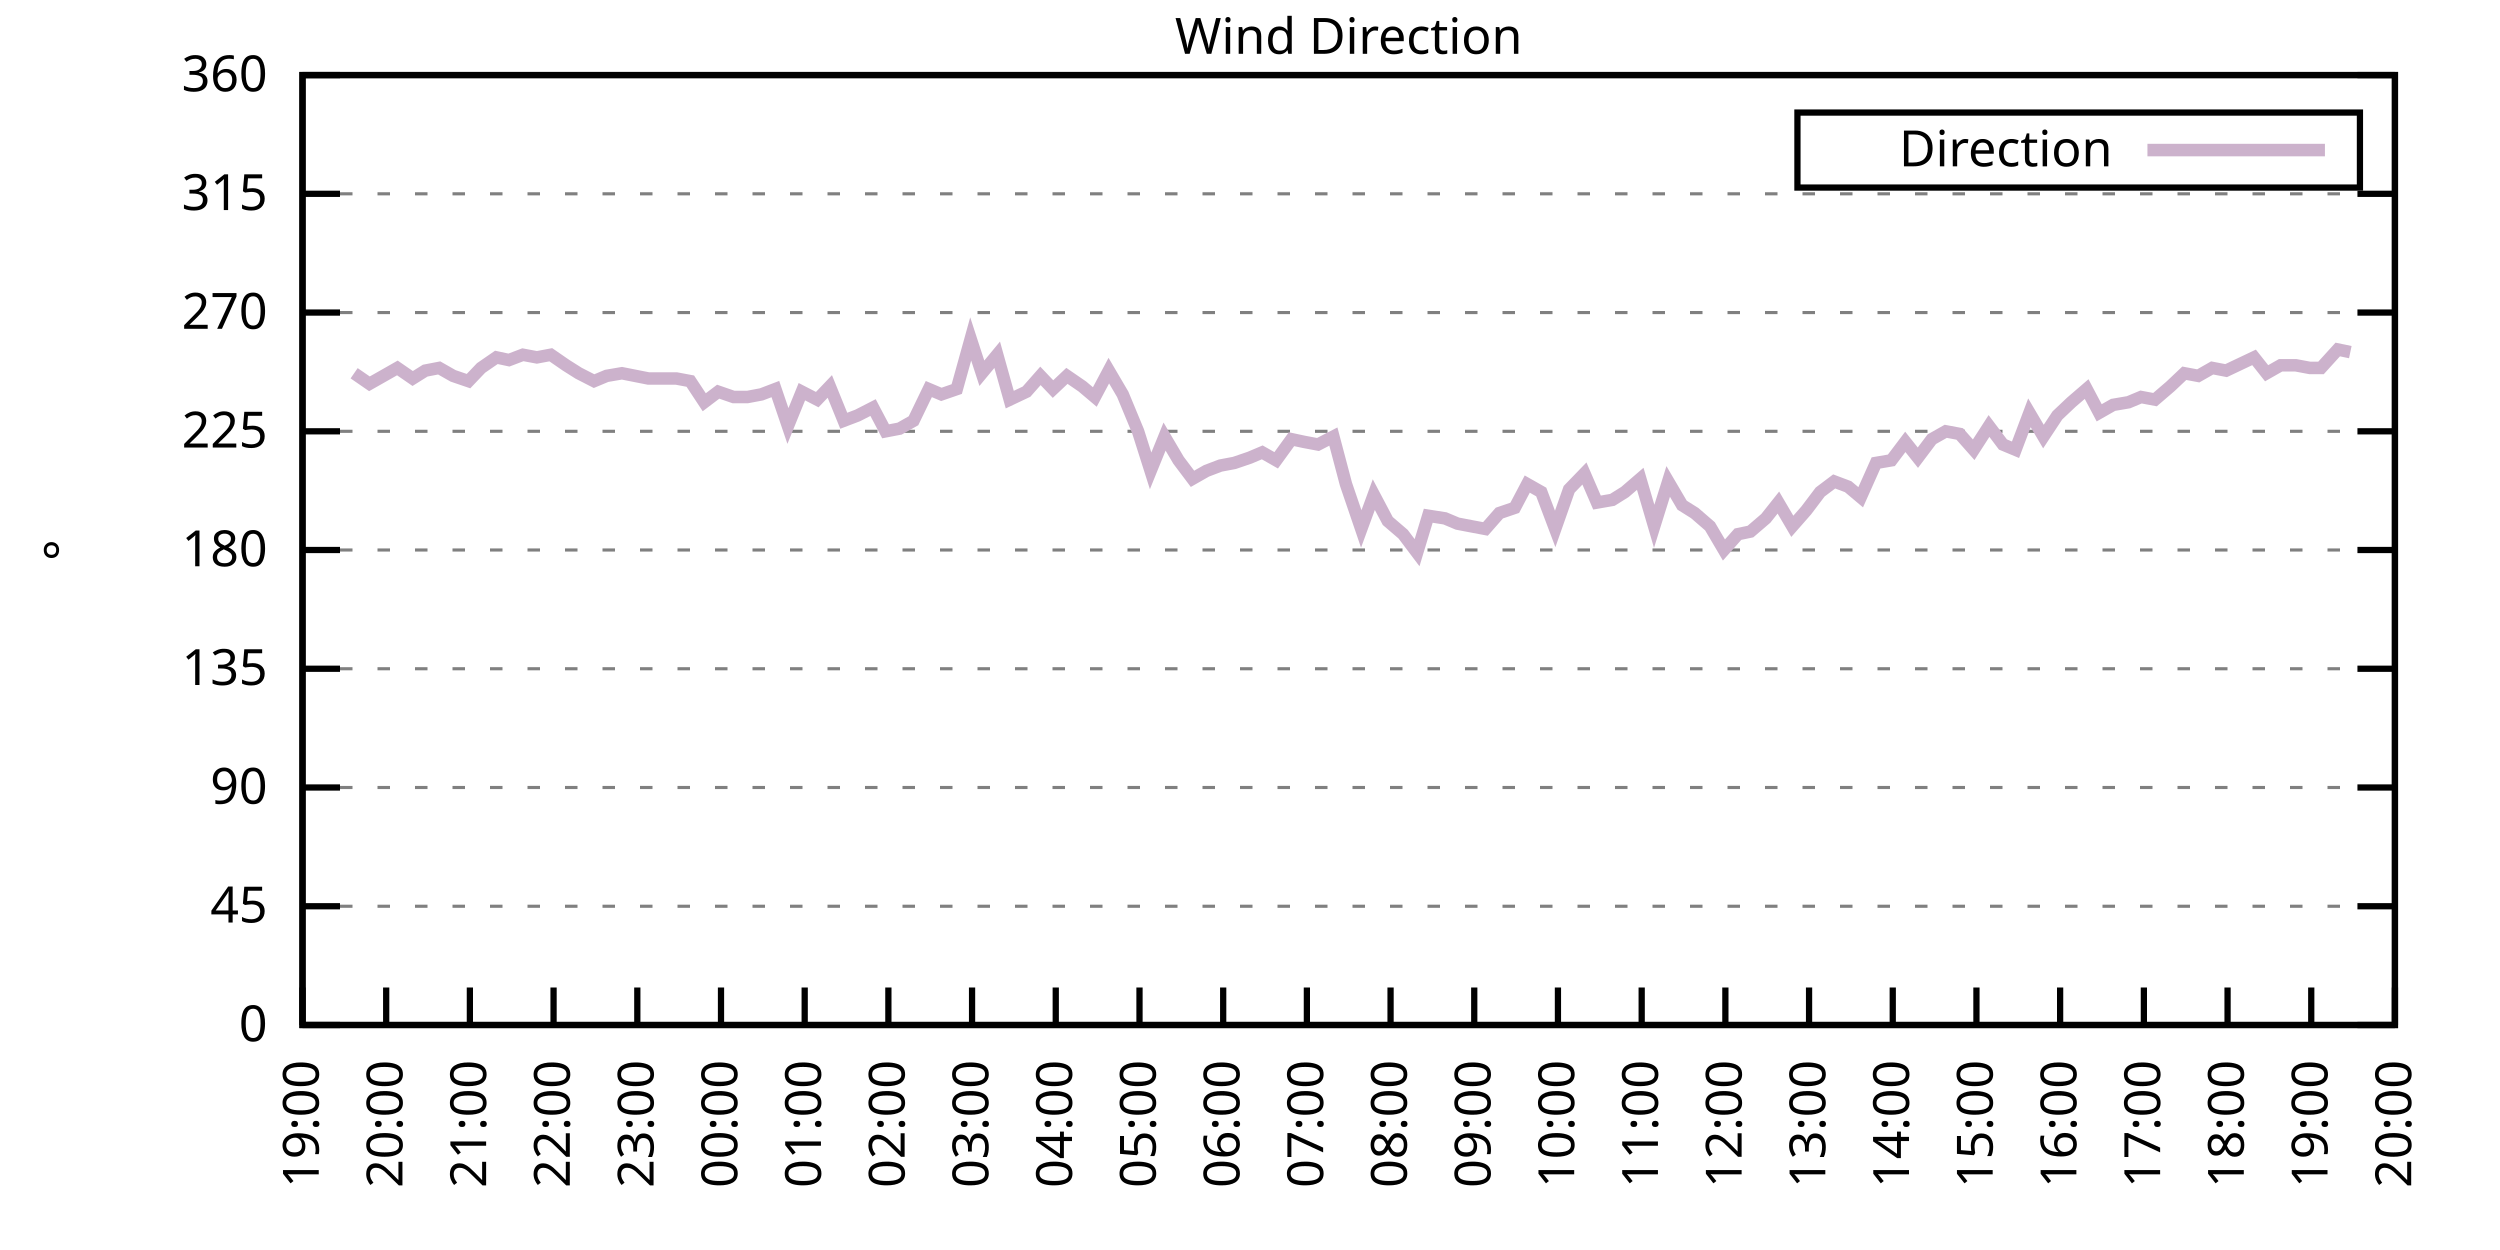
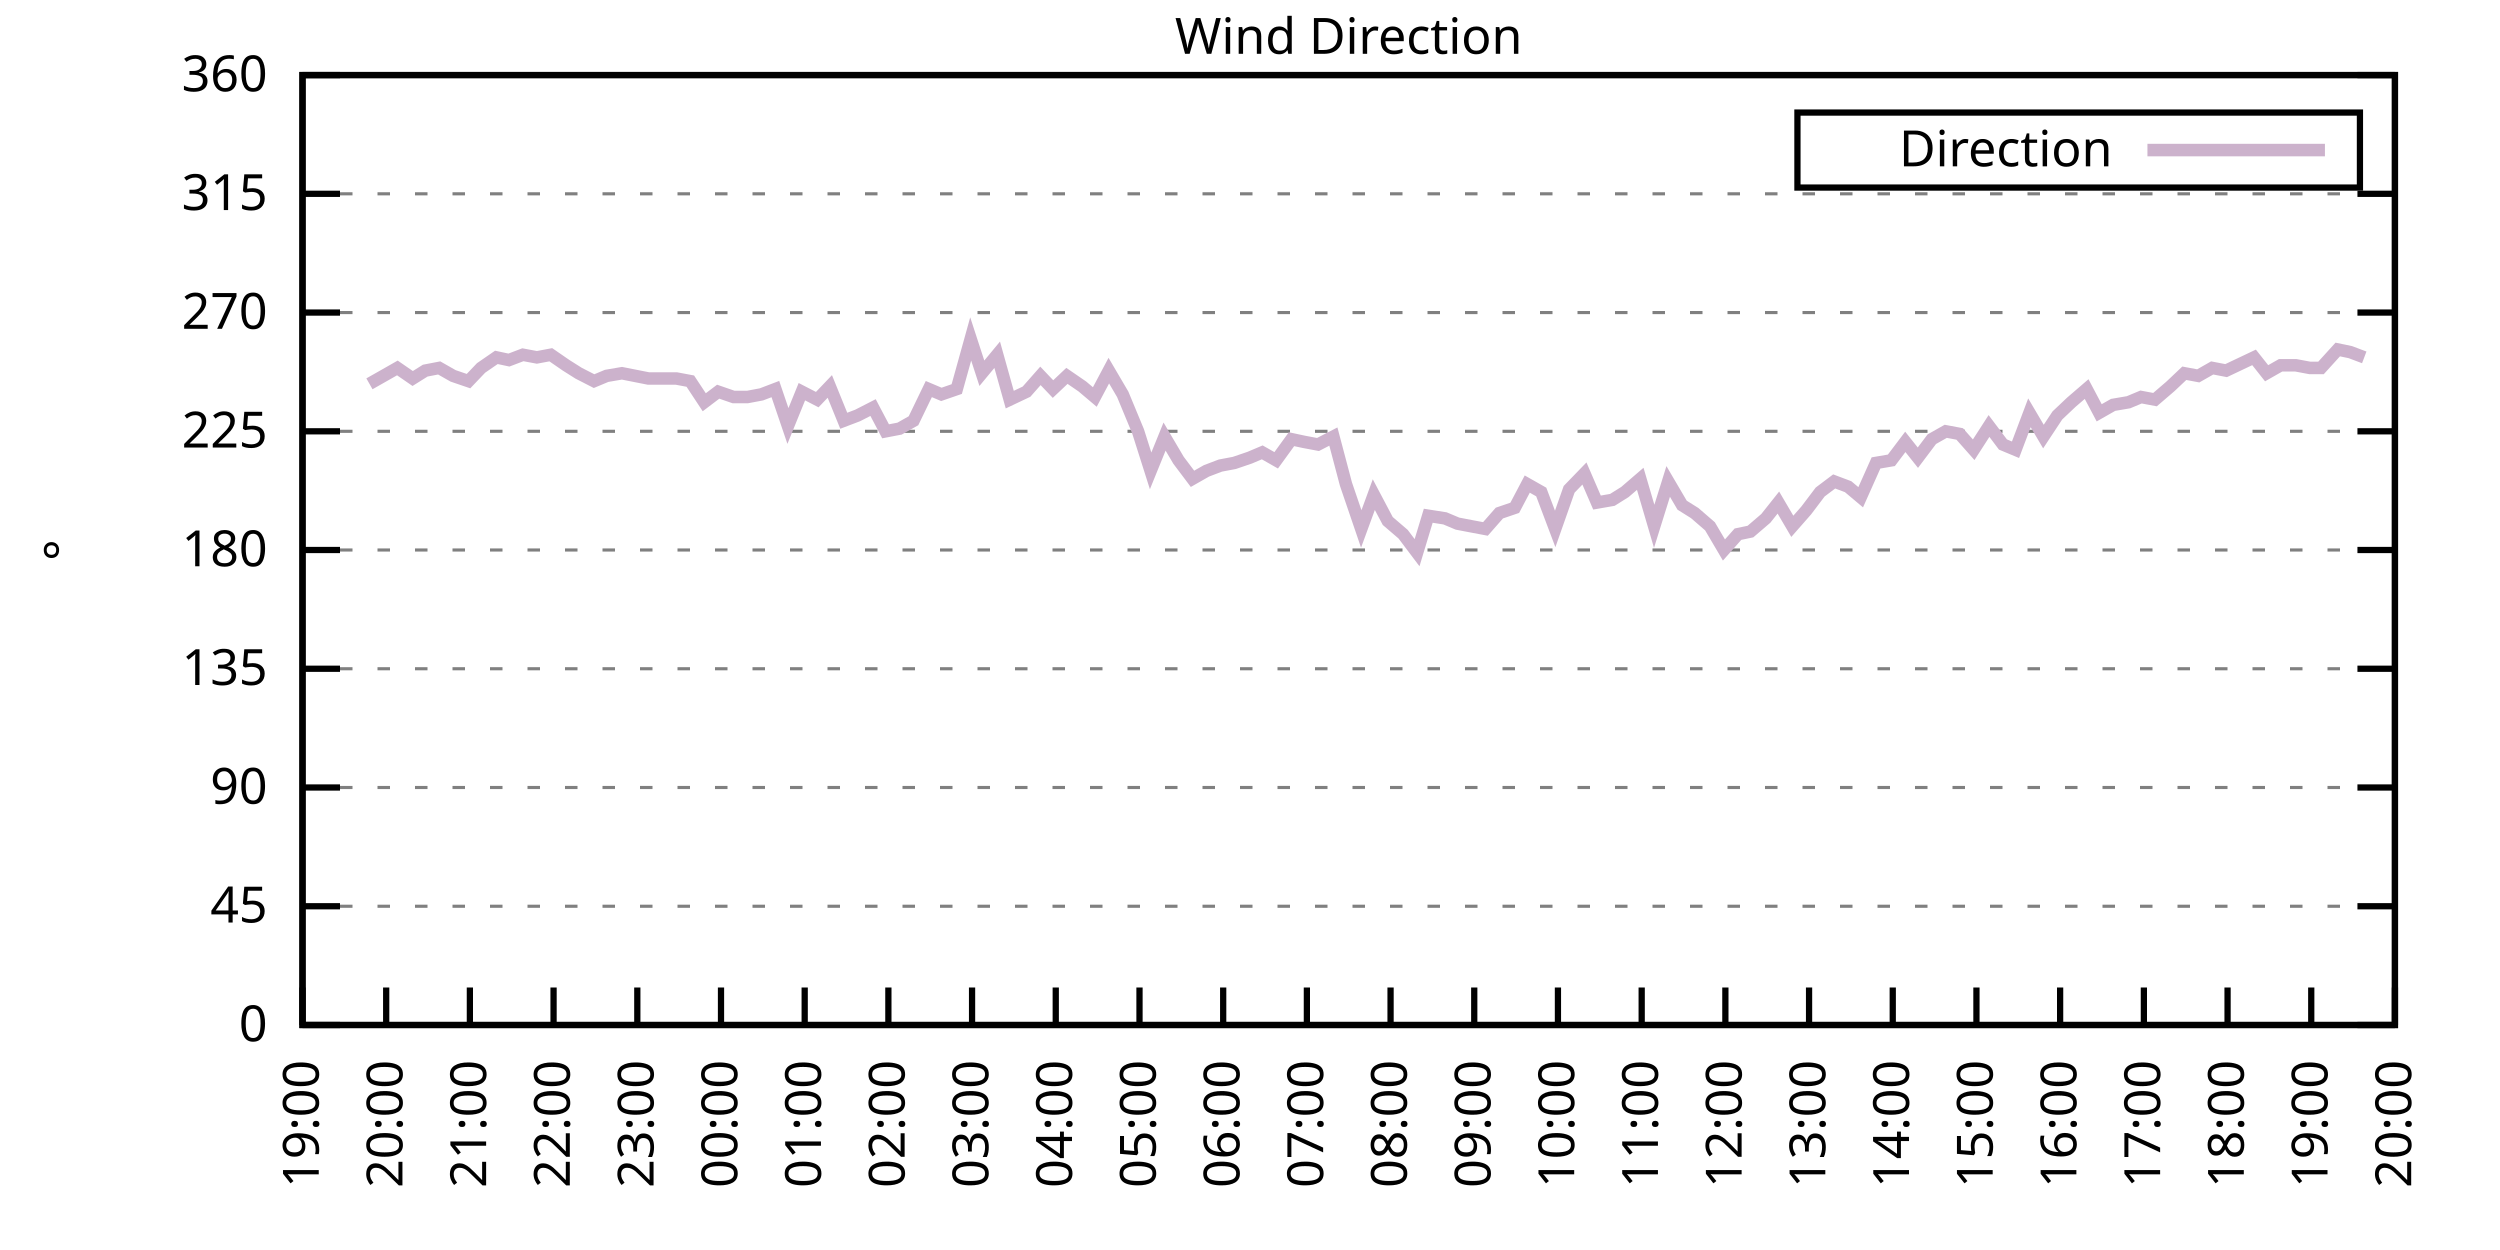
<svg xmlns="http://www.w3.org/2000/svg" xmlns:xlink="http://www.w3.org/1999/xlink" width="400" height="200" viewBox="0 0 400 200">
  <g id="gnuplot_canvas">
    <rect x="0" y="0" width="400" height="200" fill="none" />
    <defs>
      <circle id="gpDot" r="0.5" stroke-width="0.5" stroke="currentColor" />
      <path id="gpPt0" stroke-width="0.333" stroke="currentColor" d="M-1,0 h2 M0,-1 v2" />
      <path id="gpPt1" stroke-width="0.333" stroke="currentColor" d="M-1,-1 L1,1 M1,-1 L-1,1" />
      <path id="gpPt2" stroke-width="0.333" stroke="currentColor" d="M-1,0 L1,0 M0,-1 L0,1 M-1,-1 L1,1 M-1,1 L1,-1" />
      <rect id="gpPt3" stroke-width="0.333" stroke="currentColor" x="-1" y="-1" width="2" height="2" />
      <rect id="gpPt4" stroke-width="0.333" stroke="currentColor" fill="currentColor" x="-1" y="-1" width="2" height="2" />
      <circle id="gpPt5" stroke-width="0.333" stroke="currentColor" cx="0" cy="0" r="1" />
      <use xlink:href="#gpPt5" id="gpPt6" fill="currentColor" stroke="none" />
      <path id="gpPt7" stroke-width="0.333" stroke="currentColor" d="M0,-1.33 L-1.33,0.67 L1.33,0.67 z" />
      <use xlink:href="#gpPt7" id="gpPt8" fill="currentColor" stroke="none" />
      <use xlink:href="#gpPt7" id="gpPt9" stroke="currentColor" transform="rotate(180)" />
      <use xlink:href="#gpPt9" id="gpPt10" fill="currentColor" stroke="none" />
      <use xlink:href="#gpPt3" id="gpPt11" stroke="currentColor" transform="rotate(45)" />
      <use xlink:href="#gpPt11" id="gpPt12" fill="currentColor" stroke="none" />
      <path id="gpPt13" stroke-width="0.333" stroke="currentColor" d="M0,1.330 L1.265,0.411 L0.782,-1.067 L-0.782,-1.076 L-1.265,0.411 z" />
      <use xlink:href="#gpPt13" id="gpPt14" fill="currentColor" stroke="none" />
      <filter id="textbox" filterUnits="objectBoundingBox" x="0" y="0" height="1" width="1">
        <feFlood flood-color="white" flood-opacity="1" result="bgnd" />
        <feComposite in="SourceGraphic" in2="bgnd" operator="atop" />
      </filter>
      <filter id="greybox" filterUnits="objectBoundingBox" x="0" y="0" height="1" width="1">
        <feFlood flood-color="lightgrey" flood-opacity="1" result="grey" />
        <feComposite in="SourceGraphic" in2="grey" operator="atop" />
      </filter>
    </defs>
    <g fill="none" color="white" stroke="currentColor" stroke-width="1.00" stroke-linecap="butt" stroke-linejoin="miter">
</g>
    <g fill="none" color="black" stroke="currentColor" stroke-width="1.00" stroke-linecap="butt" stroke-linejoin="miter">
      <g stroke="none" shape-rendering="crispEdges">
        <polygon fill="rgb(255, 255, 255)" points="48.40,164.00 383.18,164.00 383.18,12.02 48.40,12.02 " />
      </g>
    </g>
    <g fill="none" color="black" stroke="currentColor" stroke-width="1.00" stroke-linecap="butt" stroke-linejoin="miter">
</g>
    <g fill="none" color="black" stroke="black" stroke-width="0.50" stroke-linecap="butt" stroke-linejoin="miter">
</g>
    <g fill="none" color="gray" stroke="currentColor" stroke-width="0.50" stroke-linecap="butt" stroke-linejoin="miter">
      <path stroke="gray" stroke-dasharray="2,4" class="gridline" d="M48.40,164.00 L383.19,164.00  " />
    </g>
    <g fill="none" color="gray" stroke="gray" stroke-width="1.00" stroke-linecap="butt" stroke-linejoin="miter">
</g>
    <g fill="none" color="black" stroke="currentColor" stroke-width="1.00" stroke-linecap="butt" stroke-linejoin="miter">
      <path stroke="black" d="M48.40,164.00 L54.40,164.00 M383.19,164.00 L377.19,164.00  " />
      <g transform="translate(42.80,166.60)" stroke="none" fill="black" font-family="Sans" font-size="8.00" text-anchor="end">
        <text>
          <tspan font-family="Sans"> 0</tspan>
        </text>
      </g>
    </g>
    <g fill="none" color="black" stroke="currentColor" stroke-width="1.00" stroke-linecap="butt" stroke-linejoin="miter">
</g>
    <g fill="none" color="black" stroke="black" stroke-width="0.50" stroke-linecap="butt" stroke-linejoin="miter">
</g>
    <g fill="none" color="gray" stroke="currentColor" stroke-width="0.50" stroke-linecap="butt" stroke-linejoin="miter">
      <path stroke="gray" stroke-dasharray="2,4" class="gridline" d="M48.40,145.00 L383.19,145.00  " />
    </g>
    <g fill="none" color="gray" stroke="gray" stroke-width="1.00" stroke-linecap="butt" stroke-linejoin="miter">
</g>
    <g fill="none" color="black" stroke="currentColor" stroke-width="1.00" stroke-linecap="butt" stroke-linejoin="miter">
      <path stroke="black" d="M48.40,145.00 L54.40,145.00 M383.19,145.00 L377.19,145.00  " />
      <g transform="translate(42.80,147.60)" stroke="none" fill="black" font-family="Sans" font-size="8.00" text-anchor="end">
        <text>
          <tspan font-family="Sans"> 45</tspan>
        </text>
      </g>
    </g>
    <g fill="none" color="black" stroke="currentColor" stroke-width="1.00" stroke-linecap="butt" stroke-linejoin="miter">
</g>
    <g fill="none" color="black" stroke="black" stroke-width="0.50" stroke-linecap="butt" stroke-linejoin="miter">
</g>
    <g fill="none" color="gray" stroke="currentColor" stroke-width="0.50" stroke-linecap="butt" stroke-linejoin="miter">
      <path stroke="gray" stroke-dasharray="2,4" class="gridline" d="M48.40,126.00 L383.19,126.00  " />
    </g>
    <g fill="none" color="gray" stroke="gray" stroke-width="1.00" stroke-linecap="butt" stroke-linejoin="miter">
</g>
    <g fill="none" color="black" stroke="currentColor" stroke-width="1.00" stroke-linecap="butt" stroke-linejoin="miter">
      <path stroke="black" d="M48.40,126.00 L54.40,126.00 M383.19,126.00 L377.19,126.00  " />
      <g transform="translate(42.80,128.60)" stroke="none" fill="black" font-family="Sans" font-size="8.00" text-anchor="end">
        <text>
          <tspan font-family="Sans"> 90</tspan>
        </text>
      </g>
    </g>
    <g fill="none" color="black" stroke="currentColor" stroke-width="1.00" stroke-linecap="butt" stroke-linejoin="miter">
</g>
    <g fill="none" color="black" stroke="black" stroke-width="0.50" stroke-linecap="butt" stroke-linejoin="miter">
</g>
    <g fill="none" color="gray" stroke="currentColor" stroke-width="0.50" stroke-linecap="butt" stroke-linejoin="miter">
      <path stroke="gray" stroke-dasharray="2,4" class="gridline" d="M48.40,107.00 L383.19,107.00  " />
    </g>
    <g fill="none" color="gray" stroke="gray" stroke-width="1.00" stroke-linecap="butt" stroke-linejoin="miter">
</g>
    <g fill="none" color="black" stroke="currentColor" stroke-width="1.00" stroke-linecap="butt" stroke-linejoin="miter">
      <path stroke="black" d="M48.40,107.00 L54.40,107.00 M383.19,107.00 L377.19,107.00  " />
      <g transform="translate(42.80,109.60)" stroke="none" fill="black" font-family="Sans" font-size="8.00" text-anchor="end">
        <text>
          <tspan font-family="Sans"> 135</tspan>
        </text>
      </g>
    </g>
    <g fill="none" color="black" stroke="currentColor" stroke-width="1.00" stroke-linecap="butt" stroke-linejoin="miter">
</g>
    <g fill="none" color="black" stroke="black" stroke-width="0.50" stroke-linecap="butt" stroke-linejoin="miter">
</g>
    <g fill="none" color="gray" stroke="currentColor" stroke-width="0.50" stroke-linecap="butt" stroke-linejoin="miter">
      <path stroke="gray" stroke-dasharray="2,4" class="gridline" d="M48.40,88.00 L383.19,88.00  " />
    </g>
    <g fill="none" color="gray" stroke="gray" stroke-width="1.00" stroke-linecap="butt" stroke-linejoin="miter">
</g>
    <g fill="none" color="black" stroke="currentColor" stroke-width="1.00" stroke-linecap="butt" stroke-linejoin="miter">
      <path stroke="black" d="M48.40,88.00 L54.40,88.00 M383.19,88.00 L377.19,88.00  " />
      <g transform="translate(42.80,90.60)" stroke="none" fill="black" font-family="Sans" font-size="8.00" text-anchor="end">
        <text>
          <tspan font-family="Sans"> 180</tspan>
        </text>
      </g>
    </g>
    <g fill="none" color="black" stroke="currentColor" stroke-width="1.00" stroke-linecap="butt" stroke-linejoin="miter">
</g>
    <g fill="none" color="black" stroke="black" stroke-width="0.50" stroke-linecap="butt" stroke-linejoin="miter">
</g>
    <g fill="none" color="gray" stroke="currentColor" stroke-width="0.50" stroke-linecap="butt" stroke-linejoin="miter">
      <path stroke="gray" stroke-dasharray="2,4" class="gridline" d="M48.40,69.01 L383.19,69.01  " />
    </g>
    <g fill="none" color="gray" stroke="gray" stroke-width="1.00" stroke-linecap="butt" stroke-linejoin="miter">
</g>
    <g fill="none" color="black" stroke="currentColor" stroke-width="1.00" stroke-linecap="butt" stroke-linejoin="miter">
      <path stroke="black" d="M48.40,69.01 L54.40,69.01 M383.19,69.01 L377.19,69.01  " />
      <g transform="translate(42.80,71.61)" stroke="none" fill="black" font-family="Sans" font-size="8.00" text-anchor="end">
        <text>
          <tspan font-family="Sans"> 225</tspan>
        </text>
      </g>
    </g>
    <g fill="none" color="black" stroke="currentColor" stroke-width="1.00" stroke-linecap="butt" stroke-linejoin="miter">
</g>
    <g fill="none" color="black" stroke="black" stroke-width="0.50" stroke-linecap="butt" stroke-linejoin="miter">
</g>
    <g fill="none" color="gray" stroke="currentColor" stroke-width="0.50" stroke-linecap="butt" stroke-linejoin="miter">
      <path stroke="gray" stroke-dasharray="2,4" class="gridline" d="M48.40,50.01 L383.19,50.01  " />
    </g>
    <g fill="none" color="gray" stroke="gray" stroke-width="1.00" stroke-linecap="butt" stroke-linejoin="miter">
</g>
    <g fill="none" color="black" stroke="currentColor" stroke-width="1.00" stroke-linecap="butt" stroke-linejoin="miter">
      <path stroke="black" d="M48.40,50.01 L54.40,50.01 M383.19,50.01 L377.19,50.01  " />
      <g transform="translate(42.80,52.61)" stroke="none" fill="black" font-family="Sans" font-size="8.00" text-anchor="end">
        <text>
          <tspan font-family="Sans"> 270</tspan>
        </text>
      </g>
    </g>
    <g fill="none" color="black" stroke="currentColor" stroke-width="1.00" stroke-linecap="butt" stroke-linejoin="miter">
</g>
    <g fill="none" color="black" stroke="black" stroke-width="0.50" stroke-linecap="butt" stroke-linejoin="miter">
</g>
    <g fill="none" color="gray" stroke="currentColor" stroke-width="0.50" stroke-linecap="butt" stroke-linejoin="miter">
      <path stroke="gray" stroke-dasharray="2,4" class="gridline" d="M48.40,31.01 L383.19,31.01  " />
    </g>
    <g fill="none" color="gray" stroke="gray" stroke-width="1.00" stroke-linecap="butt" stroke-linejoin="miter">
</g>
    <g fill="none" color="black" stroke="currentColor" stroke-width="1.00" stroke-linecap="butt" stroke-linejoin="miter">
      <path stroke="black" d="M48.40,31.01 L54.40,31.01 M383.19,31.01 L377.19,31.01  " />
      <g transform="translate(42.80,33.61)" stroke="none" fill="black" font-family="Sans" font-size="8.00" text-anchor="end">
        <text>
          <tspan font-family="Sans"> 315</tspan>
        </text>
      </g>
    </g>
    <g fill="none" color="black" stroke="currentColor" stroke-width="1.00" stroke-linecap="butt" stroke-linejoin="miter">
</g>
    <g fill="none" color="black" stroke="black" stroke-width="0.50" stroke-linecap="butt" stroke-linejoin="miter">
</g>
    <g fill="none" color="gray" stroke="currentColor" stroke-width="0.50" stroke-linecap="butt" stroke-linejoin="miter">
      <path stroke="gray" stroke-dasharray="2,4" class="gridline" d="M48.40,12.01 L383.19,12.01  " />
    </g>
    <g fill="none" color="gray" stroke="gray" stroke-width="1.00" stroke-linecap="butt" stroke-linejoin="miter">
</g>
    <g fill="none" color="black" stroke="currentColor" stroke-width="1.00" stroke-linecap="butt" stroke-linejoin="miter">
      <path stroke="black" d="M48.40,12.01 L54.40,12.01 M383.19,12.01 L377.19,12.01  " />
      <g transform="translate(42.80,14.61)" stroke="none" fill="black" font-family="Sans" font-size="8.00" text-anchor="end">
        <text>
          <tspan font-family="Sans"> 360</tspan>
        </text>
      </g>
    </g>
    <g fill="none" color="black" stroke="currentColor" stroke-width="1.00" stroke-linecap="butt" stroke-linejoin="miter">
      <path stroke="black" d="M48.40,164.00 L48.40,158.00  " />
      <g transform="translate(51.00,169.60) rotate(270.00)" stroke="none" fill="black" font-family="Sans" font-size="8.00" text-anchor="end">
        <text>
          <tspan font-family="Sans">19:00</tspan>
        </text>
      </g>
    </g>
    <g fill="none" color="black" stroke="currentColor" stroke-width="1.00" stroke-linecap="butt" stroke-linejoin="miter">
      <path stroke="black" d="M61.79,164.00 L61.79,158.00  " />
      <g transform="translate(64.39,169.60) rotate(270.00)" stroke="none" fill="black" font-family="Sans" font-size="8.00" text-anchor="end">
        <text>
          <tspan font-family="Sans">20:00</tspan>
        </text>
      </g>
    </g>
    <g fill="none" color="black" stroke="currentColor" stroke-width="1.00" stroke-linecap="butt" stroke-linejoin="miter">
      <path stroke="black" d="M75.18,164.00 L75.18,158.00  " />
      <g transform="translate(77.78,169.60) rotate(270.00)" stroke="none" fill="black" font-family="Sans" font-size="8.00" text-anchor="end">
        <text>
          <tspan font-family="Sans">21:00</tspan>
        </text>
      </g>
    </g>
    <g fill="none" color="black" stroke="currentColor" stroke-width="1.00" stroke-linecap="butt" stroke-linejoin="miter">
      <path stroke="black" d="M88.57,164.00 L88.57,158.00  " />
      <g transform="translate(91.17,169.60) rotate(270.00)" stroke="none" fill="black" font-family="Sans" font-size="8.00" text-anchor="end">
        <text>
          <tspan font-family="Sans">22:00</tspan>
        </text>
      </g>
    </g>
    <g fill="none" color="black" stroke="currentColor" stroke-width="1.00" stroke-linecap="butt" stroke-linejoin="miter">
      <path stroke="black" d="M101.97,164.00 L101.97,158.00  " />
      <g transform="translate(104.57,169.60) rotate(270.00)" stroke="none" fill="black" font-family="Sans" font-size="8.00" text-anchor="end">
        <text>
          <tspan font-family="Sans">23:00</tspan>
        </text>
      </g>
    </g>
    <g fill="none" color="black" stroke="currentColor" stroke-width="1.00" stroke-linecap="butt" stroke-linejoin="miter">
      <path stroke="black" d="M115.36,164.00 L115.36,158.00  " />
      <g transform="translate(117.96,169.60) rotate(270.00)" stroke="none" fill="black" font-family="Sans" font-size="8.00" text-anchor="end">
        <text>
          <tspan font-family="Sans">00:00</tspan>
        </text>
      </g>
    </g>
    <g fill="none" color="black" stroke="currentColor" stroke-width="1.00" stroke-linecap="butt" stroke-linejoin="miter">
      <path stroke="black" d="M128.75,164.00 L128.75,158.00  " />
      <g transform="translate(131.35,169.60) rotate(270.00)" stroke="none" fill="black" font-family="Sans" font-size="8.00" text-anchor="end">
        <text>
          <tspan font-family="Sans">01:00</tspan>
        </text>
      </g>
    </g>
    <g fill="none" color="black" stroke="currentColor" stroke-width="1.00" stroke-linecap="butt" stroke-linejoin="miter">
      <path stroke="black" d="M142.14,164.00 L142.14,158.00  " />
      <g transform="translate(144.74,169.60) rotate(270.00)" stroke="none" fill="black" font-family="Sans" font-size="8.00" text-anchor="end">
        <text>
          <tspan font-family="Sans">02:00</tspan>
        </text>
      </g>
    </g>
    <g fill="none" color="black" stroke="currentColor" stroke-width="1.00" stroke-linecap="butt" stroke-linejoin="miter">
      <path stroke="black" d="M155.53,164.00 L155.53,158.00  " />
      <g transform="translate(158.13,169.60) rotate(270.00)" stroke="none" fill="black" font-family="Sans" font-size="8.00" text-anchor="end">
        <text>
          <tspan font-family="Sans">03:00</tspan>
        </text>
      </g>
    </g>
    <g fill="none" color="black" stroke="currentColor" stroke-width="1.00" stroke-linecap="butt" stroke-linejoin="miter">
      <path stroke="black" d="M168.92,164.00 L168.92,158.00  " />
      <g transform="translate(171.52,169.60) rotate(270.00)" stroke="none" fill="black" font-family="Sans" font-size="8.00" text-anchor="end">
        <text>
          <tspan font-family="Sans">04:00</tspan>
        </text>
      </g>
    </g>
    <g fill="none" color="black" stroke="currentColor" stroke-width="1.00" stroke-linecap="butt" stroke-linejoin="miter">
      <path stroke="black" d="M182.32,164.00 L182.32,158.00  " />
      <g transform="translate(184.92,169.60) rotate(270.00)" stroke="none" fill="black" font-family="Sans" font-size="8.00" text-anchor="end">
        <text>
          <tspan font-family="Sans">05:00</tspan>
        </text>
      </g>
    </g>
    <g fill="none" color="black" stroke="currentColor" stroke-width="1.00" stroke-linecap="butt" stroke-linejoin="miter">
      <path stroke="black" d="M195.71,164.00 L195.71,158.00  " />
      <g transform="translate(198.31,169.60) rotate(270.00)" stroke="none" fill="black" font-family="Sans" font-size="8.00" text-anchor="end">
        <text>
          <tspan font-family="Sans">06:00</tspan>
        </text>
      </g>
    </g>
    <g fill="none" color="black" stroke="currentColor" stroke-width="1.00" stroke-linecap="butt" stroke-linejoin="miter">
      <path stroke="black" d="M209.10,164.00 L209.10,158.00  " />
      <g transform="translate(211.70,169.60) rotate(270.00)" stroke="none" fill="black" font-family="Sans" font-size="8.00" text-anchor="end">
        <text>
          <tspan font-family="Sans">07:00</tspan>
        </text>
      </g>
    </g>
    <g fill="none" color="black" stroke="currentColor" stroke-width="1.00" stroke-linecap="butt" stroke-linejoin="miter">
      <path stroke="black" d="M222.49,164.00 L222.49,158.00  " />
      <g transform="translate(225.09,169.60) rotate(270.00)" stroke="none" fill="black" font-family="Sans" font-size="8.00" text-anchor="end">
        <text>
          <tspan font-family="Sans">08:00</tspan>
        </text>
      </g>
    </g>
    <g fill="none" color="black" stroke="currentColor" stroke-width="1.00" stroke-linecap="butt" stroke-linejoin="miter">
      <path stroke="black" d="M235.88,164.00 L235.88,158.00  " />
      <g transform="translate(238.48,169.60) rotate(270.00)" stroke="none" fill="black" font-family="Sans" font-size="8.00" text-anchor="end">
        <text>
          <tspan font-family="Sans">09:00</tspan>
        </text>
      </g>
    </g>
    <g fill="none" color="black" stroke="currentColor" stroke-width="1.00" stroke-linecap="butt" stroke-linejoin="miter">
      <path stroke="black" d="M249.27,164.00 L249.27,158.00  " />
      <g transform="translate(251.87,169.60) rotate(270.00)" stroke="none" fill="black" font-family="Sans" font-size="8.00" text-anchor="end">
        <text>
          <tspan font-family="Sans">10:00</tspan>
        </text>
      </g>
    </g>
    <g fill="none" color="black" stroke="currentColor" stroke-width="1.00" stroke-linecap="butt" stroke-linejoin="miter">
      <path stroke="black" d="M262.67,164.00 L262.67,158.00  " />
      <g transform="translate(265.27,169.60) rotate(270.00)" stroke="none" fill="black" font-family="Sans" font-size="8.00" text-anchor="end">
        <text>
          <tspan font-family="Sans">11:00</tspan>
        </text>
      </g>
    </g>
    <g fill="none" color="black" stroke="currentColor" stroke-width="1.00" stroke-linecap="butt" stroke-linejoin="miter">
      <path stroke="black" d="M276.06,164.00 L276.06,158.00  " />
      <g transform="translate(278.66,169.60) rotate(270.00)" stroke="none" fill="black" font-family="Sans" font-size="8.00" text-anchor="end">
        <text>
          <tspan font-family="Sans">12:00</tspan>
        </text>
      </g>
    </g>
    <g fill="none" color="black" stroke="currentColor" stroke-width="1.00" stroke-linecap="butt" stroke-linejoin="miter">
      <path stroke="black" d="M289.45,164.00 L289.45,158.00  " />
      <g transform="translate(292.05,169.60) rotate(270.00)" stroke="none" fill="black" font-family="Sans" font-size="8.00" text-anchor="end">
        <text>
          <tspan font-family="Sans">13:00</tspan>
        </text>
      </g>
    </g>
    <g fill="none" color="black" stroke="currentColor" stroke-width="1.00" stroke-linecap="butt" stroke-linejoin="miter">
      <path stroke="black" d="M302.84,164.00 L302.84,158.00  " />
      <g transform="translate(305.44,169.60) rotate(270.00)" stroke="none" fill="black" font-family="Sans" font-size="8.00" text-anchor="end">
        <text>
          <tspan font-family="Sans">14:00</tspan>
        </text>
      </g>
    </g>
    <g fill="none" color="black" stroke="currentColor" stroke-width="1.00" stroke-linecap="butt" stroke-linejoin="miter">
      <path stroke="black" d="M316.23,164.00 L316.23,158.00  " />
      <g transform="translate(318.83,169.60) rotate(270.00)" stroke="none" fill="black" font-family="Sans" font-size="8.00" text-anchor="end">
        <text>
          <tspan font-family="Sans">15:00</tspan>
        </text>
      </g>
    </g>
    <g fill="none" color="black" stroke="currentColor" stroke-width="1.00" stroke-linecap="butt" stroke-linejoin="miter">
      <path stroke="black" d="M329.62,164.00 L329.62,158.00  " />
      <g transform="translate(332.22,169.60) rotate(270.00)" stroke="none" fill="black" font-family="Sans" font-size="8.00" text-anchor="end">
        <text>
          <tspan font-family="Sans">16:00</tspan>
        </text>
      </g>
    </g>
    <g fill="none" color="black" stroke="currentColor" stroke-width="1.00" stroke-linecap="butt" stroke-linejoin="miter">
      <path stroke="black" d="M343.02,164.00 L343.02,158.00  " />
      <g transform="translate(345.62,169.60) rotate(270.00)" stroke="none" fill="black" font-family="Sans" font-size="8.00" text-anchor="end">
        <text>
          <tspan font-family="Sans">17:00</tspan>
        </text>
      </g>
    </g>
    <g fill="none" color="black" stroke="currentColor" stroke-width="1.00" stroke-linecap="butt" stroke-linejoin="miter">
      <path stroke="black" d="M356.41,164.00 L356.41,158.00  " />
      <g transform="translate(359.01,169.60) rotate(270.00)" stroke="none" fill="black" font-family="Sans" font-size="8.00" text-anchor="end">
        <text>
          <tspan font-family="Sans">18:00</tspan>
        </text>
      </g>
    </g>
    <g fill="none" color="black" stroke="currentColor" stroke-width="1.00" stroke-linecap="butt" stroke-linejoin="miter">
      <path stroke="black" d="M369.80,164.00 L369.80,158.00  " />
      <g transform="translate(372.40,169.60) rotate(270.00)" stroke="none" fill="black" font-family="Sans" font-size="8.00" text-anchor="end">
        <text>
          <tspan font-family="Sans">19:00</tspan>
        </text>
      </g>
    </g>
    <g fill="none" color="black" stroke="currentColor" stroke-width="1.00" stroke-linecap="butt" stroke-linejoin="miter">
      <path stroke="black" d="M383.19,164.00 L383.19,158.00  " />
      <g transform="translate(385.79,169.60) rotate(270.00)" stroke="none" fill="black" font-family="Sans" font-size="8.00" text-anchor="end">
        <text>
          <tspan font-family="Sans">20:00</tspan>
        </text>
      </g>
    </g>
    <g fill="none" color="black" stroke="currentColor" stroke-width="1.00" stroke-linecap="butt" stroke-linejoin="miter">
</g>
    <g fill="none" color="black" stroke="currentColor" stroke-width="1.00" stroke-linecap="butt" stroke-linejoin="miter">
      <path stroke="black" d="M48.40,12.01 L48.40,164.00 L383.19,164.00 L383.19,12.01 L48.40,12.01 Z  " />
    </g>
    <g fill="none" color="black" stroke="currentColor" stroke-width="1.00" stroke-linecap="butt" stroke-linejoin="miter">
</g>
    <g fill="none" color="black" stroke="currentColor" stroke-width="1.00" stroke-linecap="butt" stroke-linejoin="miter">
      <path stroke="black" d="M287.59,30.01 L287.59,18.01 L377.59,18.01 L377.59,30.01 L287.59,30.01 Z  " />
    </g>
    <g id="Wind_direction_plot_1">
      <g fill="none" color="white" stroke="black" stroke-width="2.00" stroke-linecap="butt" stroke-linejoin="miter">
</g>
      <g fill="none" color="black" stroke="currentColor" stroke-width="2.00" stroke-linecap="butt" stroke-linejoin="miter">
        <g transform="translate(337.99,26.61)" stroke="none" fill="black" font-family="Sans" font-size="8.00" text-anchor="end">
          <text>
            <tspan font-family="Sans">Direction</tspan>
          </text>
        </g>
      </g>
      <g fill="none" color="black" stroke="currentColor" stroke-width="2.00" stroke-linecap="butt" stroke-linejoin="miter">
-         <path stroke="rgb(204, 178, 204)" d="M343.59,24.01 L371.99,24.01 M56.66,59.72 L59.11,61.41 L61.35,60.14 L63.58,58.87 L66.03,60.56 L68.04,59.30   L70.27,58.87 L72.50,60.14 L74.96,60.98 L76.97,58.87 L79.42,57.18 L81.43,57.61 L83.66,56.76 L85.90,57.18   L88.13,56.76 L90.58,58.45 L92.59,59.72 L95.05,60.98 L97.06,60.14 L99.51,59.72 L103.75,60.56 L106.21,60.56   L108.22,60.56 L110.45,60.98 L112.68,64.36 L114.91,62.67 L117.37,63.52 L119.60,63.52 L121.83,63.10 L124.06,62.25   L126.07,68.16 L128.30,62.67 L130.76,63.94 L132.77,61.83 L135.00,67.32 L137.23,66.47 L139.69,65.21 L141.69,69.01   L143.93,68.58 L146.16,67.32 L148.61,62.25 L150.62,63.10 L153.08,62.25 L155.31,54.23 L157.10,59.72 L159.55,56.76   L161.56,63.94 L164.24,62.67 L166.47,60.14 L168.48,62.25 L170.71,60.14 L173.17,61.83 L175.17,63.52 L177.41,59.30   L179.64,63.10 L182.09,69.01 L184.10,75.34 L186.33,69.85 L188.57,73.65 L190.80,76.61 L193.03,75.34 L195.26,74.49   L197.49,74.07 L199.95,73.23 L201.96,72.38 L204.19,73.65 L206.64,70.27 L208.65,70.70 L210.88,71.12 L213.34,69.85   L215.35,77.45 L217.80,84.63 L219.81,79.14 L222.04,83.36 L224.50,85.47 L226.73,88.43 L228.52,82.52 L231.20,82.94   L233.20,83.78 L235.44,84.21 L237.67,84.63 L239.90,82.09 L242.36,81.25 L244.36,77.45 L246.60,78.72 L248.83,84.63   L251.06,78.29 L253.51,75.76 L255.52,80.41 L257.98,79.98 L259.99,78.72 L262.44,76.61 L264.67,84.21 L266.91,77.03   L269.14,80.83 L271.15,82.09 L273.60,84.21 L275.83,88.00 L278.07,85.47 L280.07,85.05 L282.53,82.94 L284.54,80.41   L286.77,84.21 L289.00,81.67 L291.23,78.72 L293.47,77.03 L295.70,77.87 L297.71,79.56 L300.16,74.07 L302.62,73.65   L304.85,70.70 L306.86,73.23 L309.09,70.27 L311.32,69.01 L313.55,69.43 L315.79,71.96 L318.24,68.16 L320.47,71.12   L322.48,71.96 L324.71,66.05 L326.95,69.85 L329.18,66.47 L331.41,64.36 L333.86,62.25 L335.87,66.05 L338.10,64.78   L340.56,64.36 L342.57,63.52 L344.80,63.94 L347.26,61.83 L349.49,59.72 L351.72,60.14 L353.95,58.87 L356.18,59.30   L360.65,57.18 L362.66,59.72 L364.89,58.45 L367.34,58.45 L369.58,58.87 L371.36,58.87 L374.04,55.92 L376.05,56.34    " />
+         <path stroke="rgb(204, 178, 204)" d="M343.59,24.01 L371.99,24.01 M59.11,61.41 L61.35,60.14 L63.58,58.87 L66.03,60.56 L68.04,59.30 L70.27,58.87   L72.50,60.14 L74.96,60.98 L76.97,58.87 L79.42,57.18 L81.43,57.61 L83.66,56.76 L85.90,57.18 L88.13,56.76   L90.58,58.45 L92.59,59.72 L95.05,60.98 L97.06,60.14 L99.51,59.72 L103.75,60.56 L106.21,60.56 L108.22,60.56   L110.45,60.98 L112.68,64.36 L114.91,62.67 L117.37,63.52 L119.60,63.52 L121.83,63.10 L124.06,62.25 L126.07,68.16   L128.30,62.67 L130.76,63.94 L132.77,61.83 L135.00,67.32 L137.23,66.47 L139.69,65.21 L141.69,69.01 L143.93,68.58   L146.16,67.32 L148.61,62.25 L150.62,63.10 L153.08,62.25 L155.31,54.23 L157.10,59.72 L159.55,56.76 L161.56,63.94   L164.24,62.67 L166.47,60.14 L168.48,62.25 L170.71,60.14 L173.17,61.83 L175.17,63.52 L177.41,59.30 L179.64,63.10   L182.09,69.01 L184.10,75.34 L186.33,69.85 L188.57,73.65 L190.80,76.61 L193.03,75.34 L195.26,74.49 L197.49,74.07   L199.95,73.23 L201.96,72.38 L204.19,73.65 L206.64,70.27 L208.65,70.70 L210.88,71.12 L213.34,69.85 L215.35,77.45   L217.80,84.63 L219.81,79.14 L222.04,83.36 L224.50,85.47 L226.73,88.43 L228.52,82.52 L231.20,82.94 L233.20,83.78   L235.44,84.21 L237.67,84.63 L239.90,82.09 L242.36,81.25 L244.36,77.45 L246.60,78.72 L248.83,84.63 L251.06,78.29   L253.51,75.76 L255.52,80.41 L257.98,79.98 L259.99,78.72 L262.44,76.61 L264.67,84.21 L266.91,77.03 L269.14,80.83   L271.15,82.09 L273.60,84.21 L275.83,88.00 L278.07,85.47 L280.07,85.05 L282.53,82.94 L284.54,80.41 L286.77,84.21   L289.00,81.67 L291.23,78.72 L293.47,77.03 L295.70,77.87 L297.71,79.56 L300.16,74.07 L302.62,73.65 L304.85,70.70   L306.86,73.23 L309.09,70.27 L311.32,69.01 L313.55,69.43 L315.79,71.96 L318.24,68.16 L320.47,71.12 L322.48,71.96   L324.71,66.05 L326.95,69.85 L329.18,66.47 L331.41,64.36 L333.86,62.25 L335.87,66.05 L338.10,64.78 L340.56,64.36   L342.57,63.52 L344.80,63.94 L347.26,61.83 L349.49,59.72 L351.72,60.14 L353.95,58.87 L356.18,59.30 L360.65,57.18   L362.66,59.72 L364.89,58.45 L367.34,58.45 L369.58,58.87 L371.36,58.87 L374.04,55.92 L376.05,56.34 L378.28,57.18    " />
      </g>
    </g>
    <g fill="none" color="black" stroke="currentColor" stroke-width="2.00" stroke-linecap="butt" stroke-linejoin="miter">
</g>
    <g fill="none" color="black" stroke="black" stroke-width="1.00" stroke-linecap="butt" stroke-linejoin="miter">
</g>
    <g fill="none" color="black" stroke="currentColor" stroke-width="1.00" stroke-linecap="butt" stroke-linejoin="miter">
      <path stroke="black" d="M48.40,12.01 L48.40,164.00 L383.19,164.00 L383.19,12.01 L48.40,12.01 Z  " />
      <g transform="translate(12.80,88.01) rotate(270.00)" stroke="none" fill="black" font-family="Sans" font-size="8.00" text-anchor="middle">
        <text>
          <tspan font-family="Sans">°</tspan>
        </text>
      </g>
    </g>
    <g fill="none" color="black" stroke="currentColor" stroke-width="1.00" stroke-linecap="butt" stroke-linejoin="miter">
</g>
    <g fill="none" color="black" stroke="currentColor" stroke-width="1.00" stroke-linecap="butt" stroke-linejoin="miter">
      <g transform="translate(215.79,8.61)" stroke="none" fill="black" font-family="Sans" font-size="8.00" text-anchor="middle">
        <text>
          <tspan font-family="Sans">Wind Direction</tspan>
        </text>
      </g>
    </g>
    <g fill="none" color="black" stroke="currentColor" stroke-width="1.00" stroke-linecap="butt" stroke-linejoin="miter">
</g>
  </g>
</svg>
